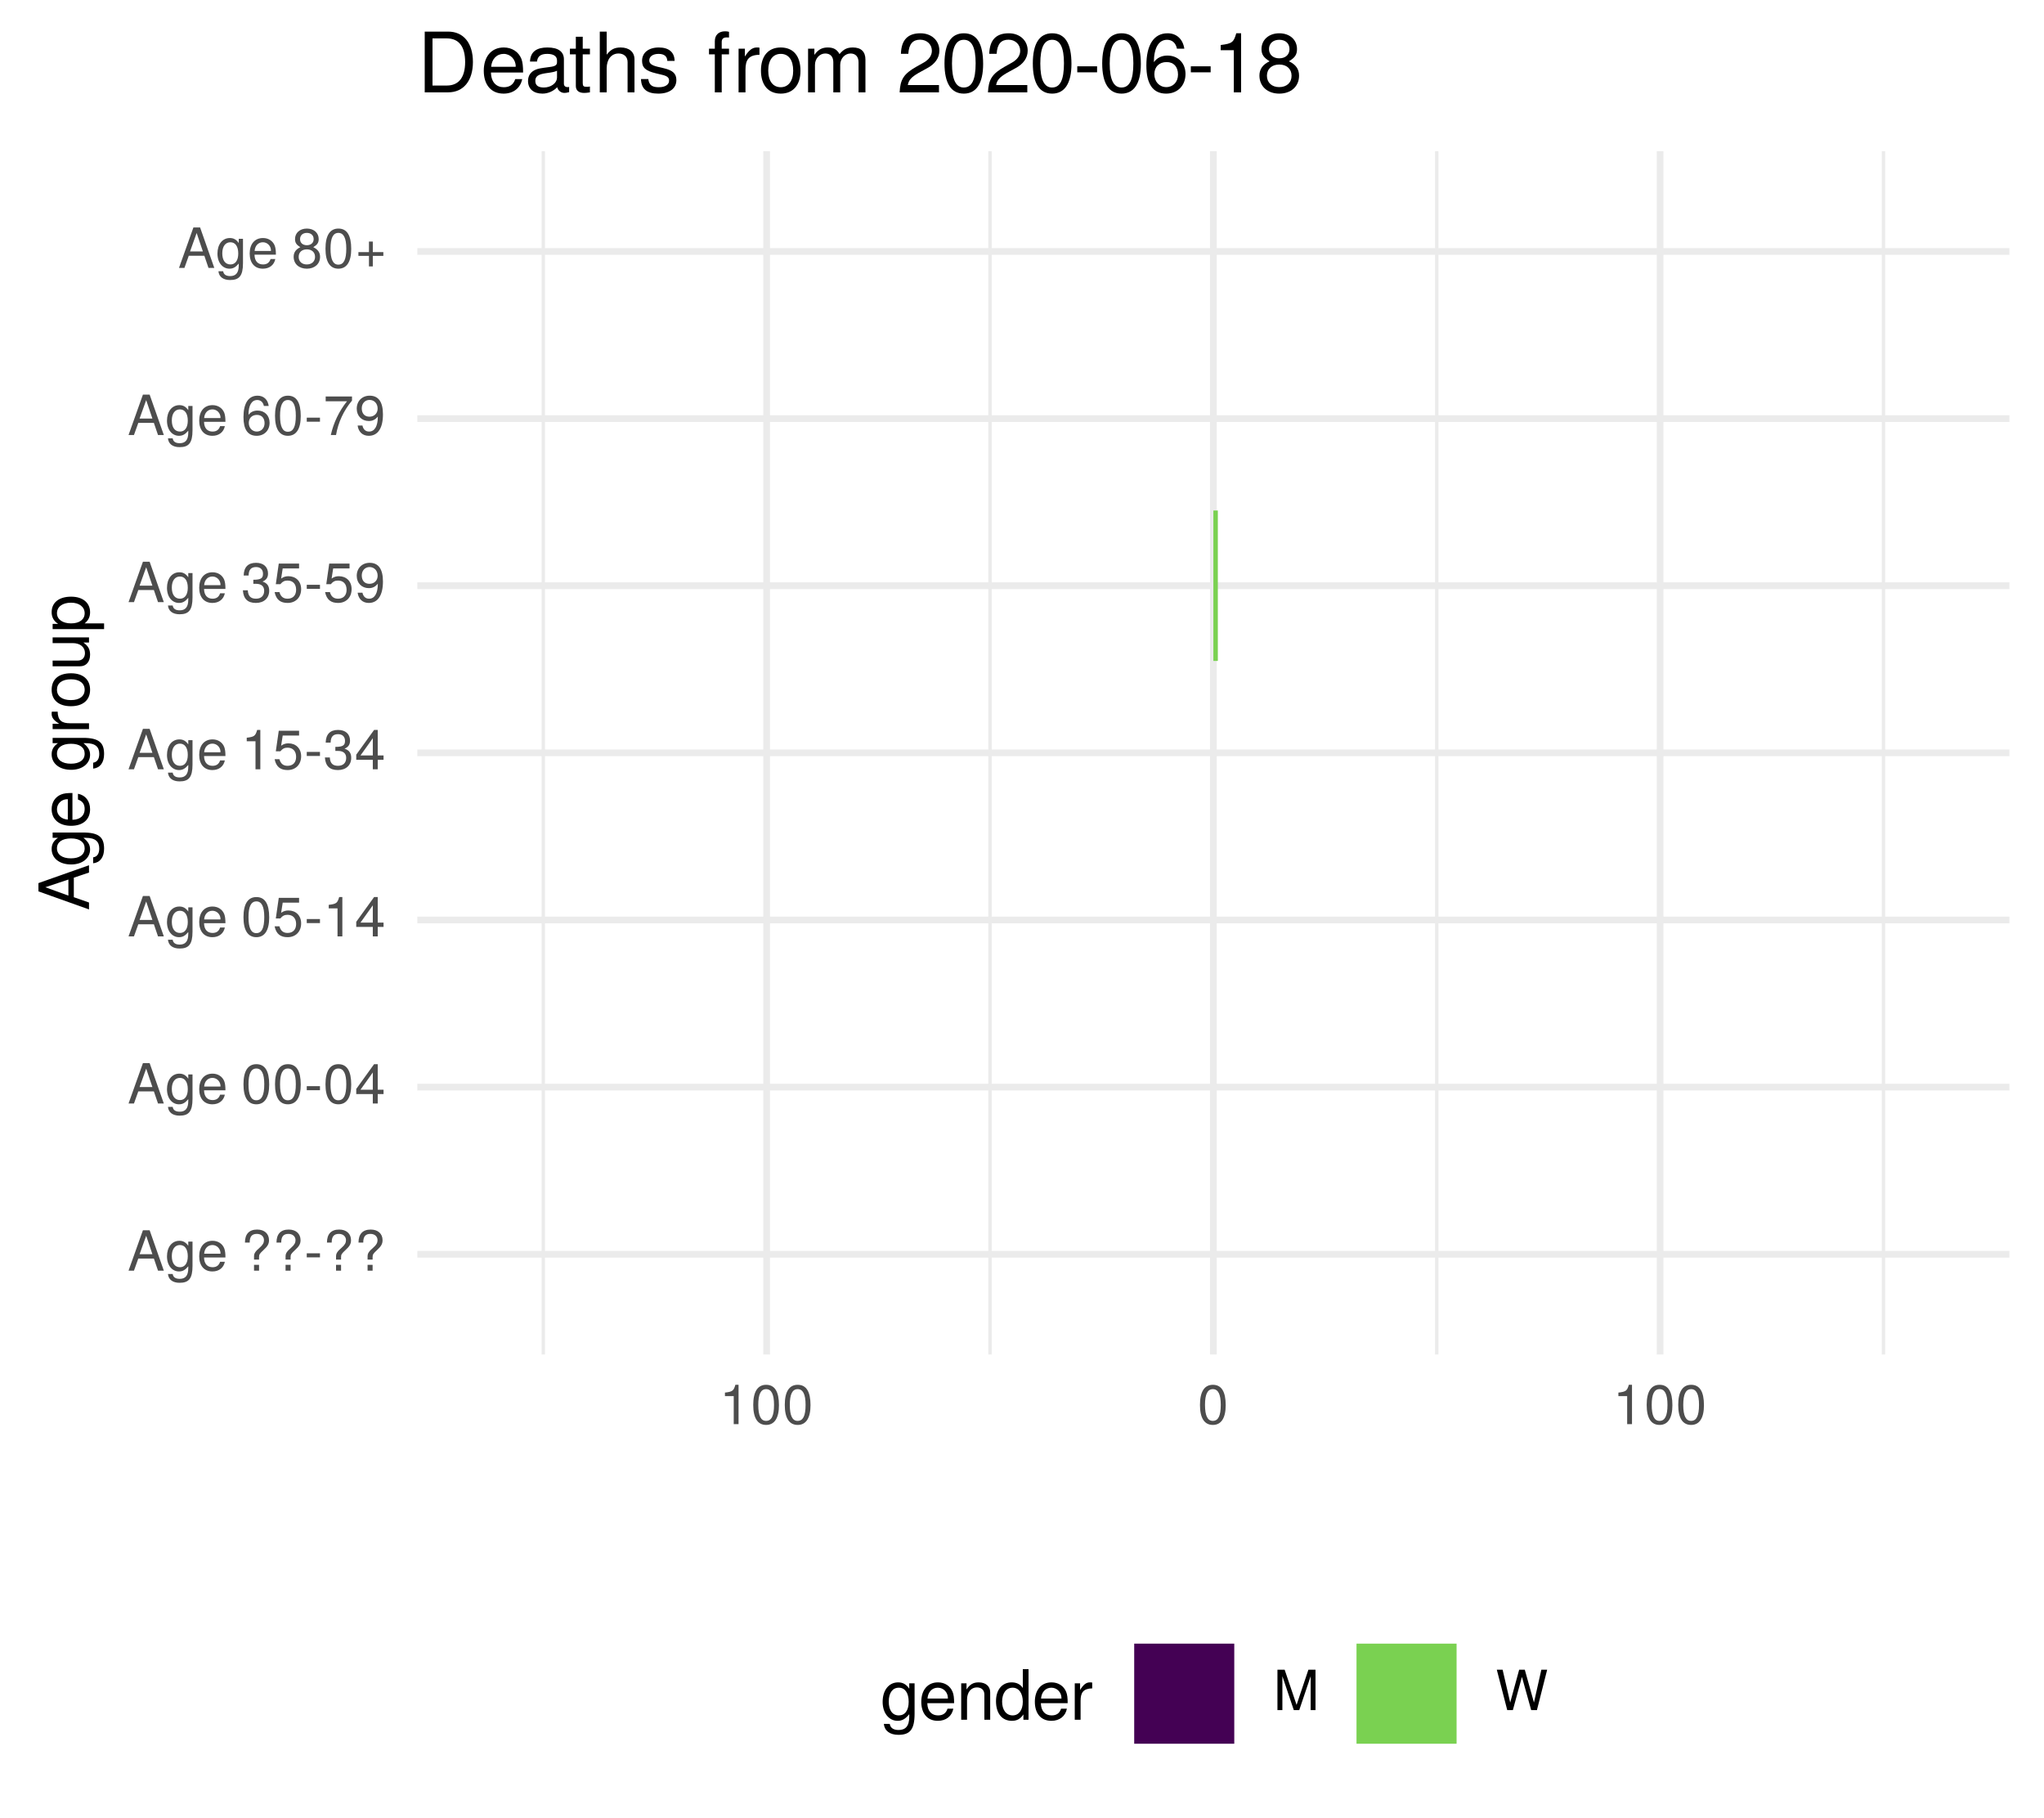
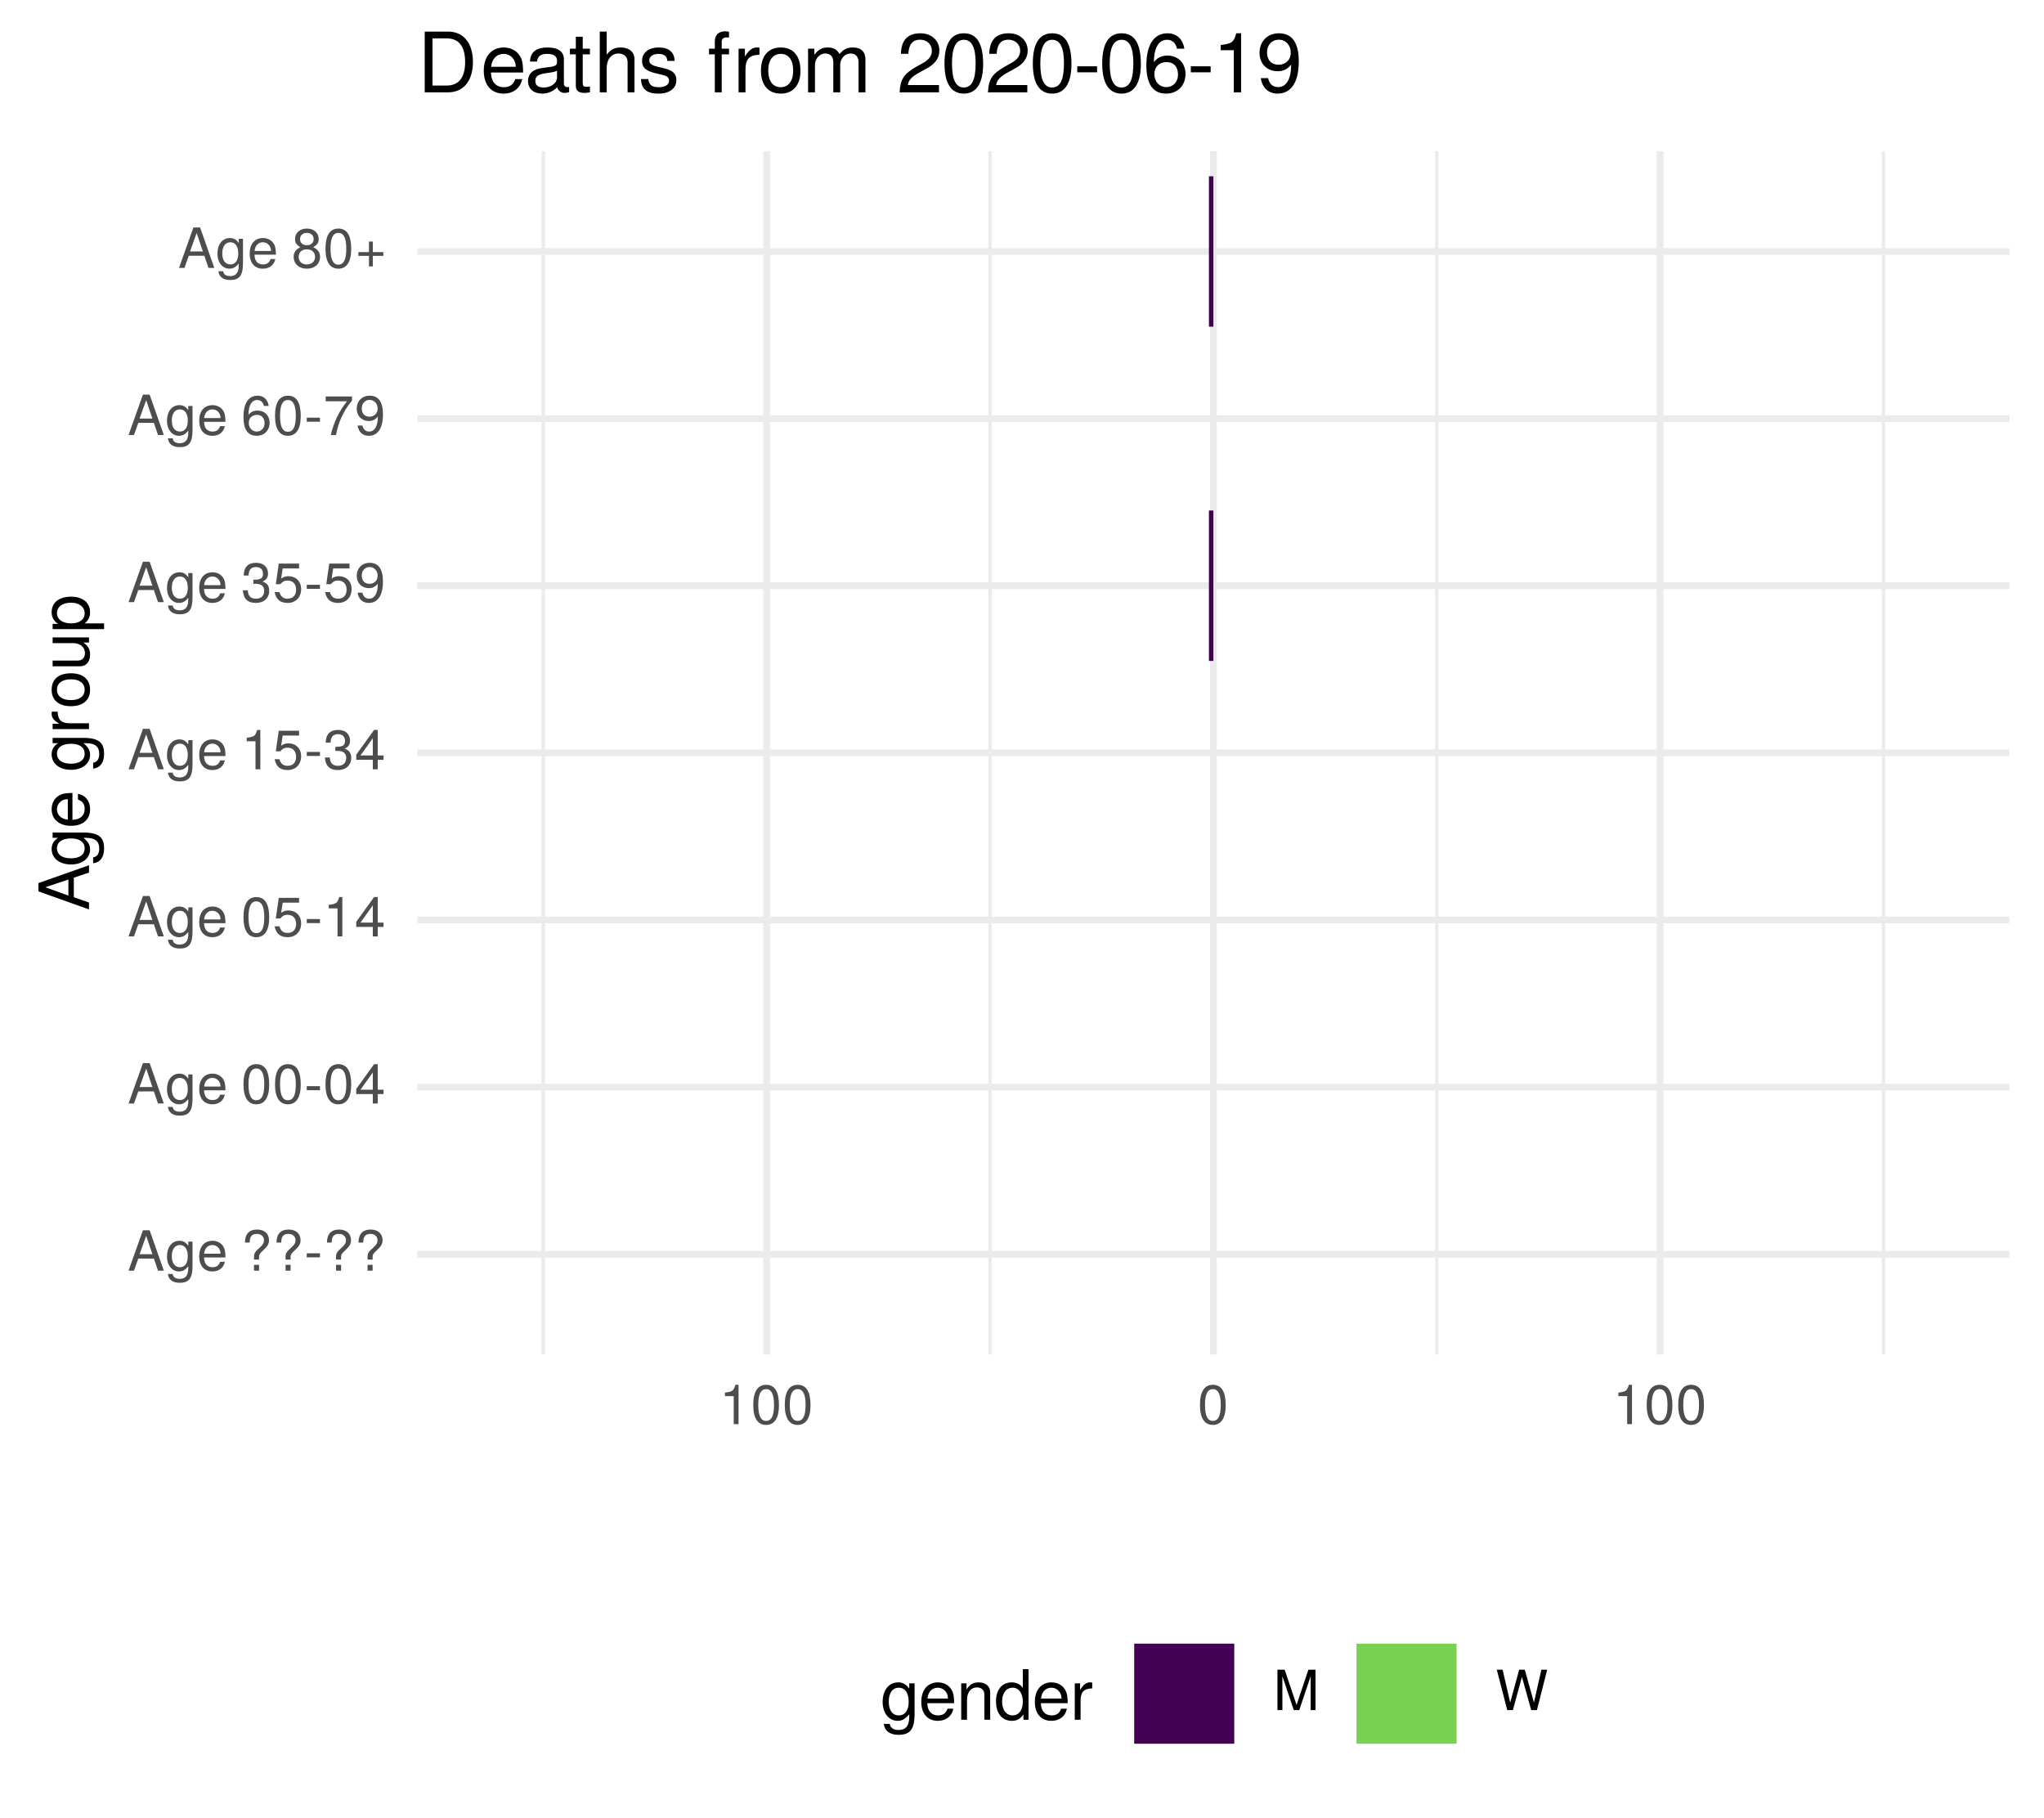
<svg xmlns="http://www.w3.org/2000/svg" xmlns:xlink="http://www.w3.org/1999/xlink" width="324pt" height="288pt" viewBox="0 0 324 288" version="1.1">
  <defs>
    <g>
      <symbol overflow="visible" id="glyph0-0">
        <path style="stroke:none;" d="" />
      </symbol>
      <symbol overflow="visible" id="glyph0-1">
        <path style="stroke:none;" d="M 5.75 0 L 3.5 -6.406 L 2.438 -6.406 L 0.156 0 L 1.016 0 L 1.703 -1.922 L 4.172 -1.922 L 4.828 0 Z M 3.938 -2.609 L 1.906 -2.609 L 2.953 -5.531 Z M 3.938 -2.609 " />
      </symbol>
      <symbol overflow="visible" id="glyph0-2">
        <path style="stroke:none;" d="M 4.297 -0.75 L 4.297 -4.609 L 3.625 -4.609 L 3.625 -3.938 C 3.25 -4.484 2.812 -4.734 2.219 -4.734 C 1.047 -4.734 0.25 -3.75 0.25 -2.266 C 0.25 -0.812 1.078 0.125 2.156 0.125 C 2.734 0.125 3.141 -0.109 3.625 -0.688 L 3.625 -0.391 C 3.625 0.828 3.125 1.297 2.266 1.297 C 1.688 1.297 1.234 1.094 1.156 0.531 L 0.406 0.531 C 0.484 1.406 1.156 1.922 2.25 1.922 C 3.688 1.922 4.297 1.281 4.297 -0.75 Z M 3.547 -2.281 C 3.547 -1.172 3.078 -0.547 2.312 -0.547 C 1.5 -0.547 1.016 -1.188 1.016 -2.312 C 1.016 -3.406 1.516 -4.062 2.297 -4.062 C 3.094 -4.062 3.547 -3.391 3.547 -2.281 Z M 3.547 -2.281 " />
      </symbol>
      <symbol overflow="visible" id="glyph0-3">
        <path style="stroke:none;" d="M 4.516 -2.094 C 4.516 -2.766 4.453 -3.188 4.328 -3.531 C 4.031 -4.281 3.328 -4.734 2.469 -4.734 C 1.172 -4.734 0.359 -3.797 0.359 -2.281 C 0.359 -0.766 1.156 0.125 2.453 0.125 C 3.5 0.125 4.234 -0.469 4.422 -1.406 L 3.672 -1.406 C 3.469 -0.797 3.062 -0.547 2.469 -0.547 C 1.703 -0.547 1.141 -1.031 1.125 -2.094 Z M 3.734 -2.75 C 3.734 -2.75 3.734 -2.703 3.719 -2.688 L 1.141 -2.688 C 1.203 -3.516 1.719 -4.062 2.453 -4.062 C 3.172 -4.062 3.734 -3.469 3.734 -2.75 Z M 3.734 -2.75 " />
      </symbol>
      <symbol overflow="visible" id="glyph0-4">
        <path style="stroke:none;" d="" />
      </symbol>
      <symbol overflow="visible" id="glyph0-5">
        <path style="stroke:none;" d="M 4.422 -4.828 C 4.422 -5.859 3.688 -6.516 2.547 -6.516 C 1.281 -6.516 0.609 -5.812 0.609 -4.453 L 1.359 -4.453 C 1.359 -5.422 1.719 -5.828 2.5 -5.828 C 3.172 -5.828 3.625 -5.422 3.625 -4.828 C 3.625 -4.422 3.438 -4.078 2.969 -3.672 C 2.453 -3.203 2.453 -3.203 2.297 -3 C 2.109 -2.75 2.047 -2.547 2.047 -2.234 L 2.047 -1.75 L 2.844 -1.75 L 2.844 -2.156 C 2.844 -2.547 2.938 -2.703 3.531 -3.25 C 4.203 -3.859 4.422 -4.25 4.422 -4.828 Z M 2.844 0 L 2.844 -0.922 L 2.047 -0.922 L 2.047 0 Z M 2.844 0 " />
      </symbol>
      <symbol overflow="visible" id="glyph0-6">
        <path style="stroke:none;" d="M 2.5 -2.109 L 2.5 -2.75 L 0.406 -2.75 L 0.406 -2.109 Z M 2.5 -2.109 " />
      </symbol>
      <symbol overflow="visible" id="glyph0-7">
        <path style="stroke:none;" d="M 4.453 -3 C 4.453 -5.156 3.781 -6.234 2.422 -6.234 C 1.078 -6.234 0.375 -5.141 0.375 -3.047 C 0.375 -0.953 1.078 0.125 2.422 0.125 C 3.734 0.125 4.453 -0.953 4.453 -3 Z M 3.672 -3.062 C 3.672 -1.297 3.266 -0.516 2.406 -0.516 C 1.578 -0.516 1.172 -1.344 1.172 -3.047 C 1.172 -4.75 1.578 -5.547 2.422 -5.547 C 3.25 -5.547 3.672 -4.734 3.672 -3.062 Z M 3.672 -3.062 " />
      </symbol>
      <symbol overflow="visible" id="glyph0-8">
        <path style="stroke:none;" d="M 4.578 -1.5 L 4.578 -2.188 L 3.656 -2.188 L 3.656 -6.234 L 3.078 -6.234 L 0.25 -2.312 L 0.25 -1.5 L 2.875 -1.5 L 2.875 0 L 3.656 0 L 3.656 -1.5 Z M 2.875 -2.188 L 0.922 -2.188 L 2.875 -4.922 Z M 2.875 -2.188 " />
      </symbol>
      <symbol overflow="visible" id="glyph0-9">
        <path style="stroke:none;" d="M 4.516 -2.062 C 4.516 -3.297 3.688 -4.109 2.5 -4.109 C 2.062 -4.109 1.703 -4 1.344 -3.734 L 1.594 -5.344 L 4.188 -5.344 L 4.188 -6.109 L 0.969 -6.109 L 0.5 -2.844 L 1.219 -2.844 C 1.578 -3.266 1.875 -3.422 2.359 -3.422 C 3.188 -3.422 3.719 -2.891 3.719 -1.969 C 3.719 -1.062 3.203 -0.547 2.359 -0.547 C 1.688 -0.547 1.266 -0.891 1.078 -1.594 L 0.312 -1.594 C 0.562 -0.359 1.266 0.125 2.375 0.125 C 3.641 0.125 4.516 -0.75 4.516 -2.062 Z M 4.516 -2.062 " />
      </symbol>
      <symbol overflow="visible" id="glyph0-10">
        <path style="stroke:none;" d="M 3.047 0 L 3.047 -6.234 L 2.547 -6.234 C 2.266 -5.281 2.094 -5.141 0.891 -5 L 0.891 -4.438 L 2.281 -4.438 L 2.281 0 Z M 3.047 0 " />
      </symbol>
      <symbol overflow="visible" id="glyph0-11">
        <path style="stroke:none;" d="M 4.453 -1.812 C 4.453 -2.562 4.141 -3.016 3.391 -3.266 C 3.969 -3.5 4.266 -3.891 4.266 -4.516 C 4.266 -5.594 3.547 -6.234 2.359 -6.234 C 1.109 -6.234 0.438 -5.547 0.406 -4.219 L 1.188 -4.219 C 1.203 -5.141 1.578 -5.562 2.375 -5.562 C 3.062 -5.562 3.469 -5.156 3.469 -4.5 C 3.469 -3.828 3.188 -3.547 1.938 -3.547 L 1.938 -2.906 L 2.359 -2.906 C 3.219 -2.906 3.656 -2.5 3.656 -1.797 C 3.656 -1.016 3.172 -0.547 2.359 -0.547 C 1.516 -0.547 1.109 -0.969 1.062 -1.875 L 0.281 -1.875 C 0.375 -0.5 1.062 0.125 2.344 0.125 C 3.625 0.125 4.453 -0.641 4.453 -1.812 Z M 4.453 -1.812 " />
      </symbol>
      <symbol overflow="visible" id="glyph0-12">
        <path style="stroke:none;" d="M 4.484 -3.266 C 4.484 -5.219 3.797 -6.234 2.375 -6.234 C 1.188 -6.234 0.328 -5.391 0.328 -4.172 C 0.328 -3.016 1.125 -2.219 2.25 -2.219 C 2.844 -2.219 3.266 -2.438 3.672 -2.922 C 3.672 -1.406 3.172 -0.547 2.281 -0.547 C 1.734 -0.547 1.359 -0.891 1.234 -1.5 L 0.469 -1.5 C 0.609 -0.469 1.281 0.125 2.234 0.125 C 3.688 0.125 4.484 -1.109 4.484 -3.266 Z M 3.641 -4.188 C 3.641 -3.422 3.094 -2.906 2.344 -2.906 C 1.594 -2.906 1.125 -3.391 1.125 -4.234 C 1.125 -5.016 1.656 -5.562 2.359 -5.562 C 3.094 -5.562 3.641 -5 3.641 -4.188 Z M 3.641 -4.188 " />
      </symbol>
      <symbol overflow="visible" id="glyph0-13">
        <path style="stroke:none;" d="M 4.516 -1.938 C 4.516 -3.094 3.719 -3.875 2.609 -3.875 C 1.984 -3.875 1.5 -3.641 1.172 -3.188 C 1.172 -4.703 1.672 -5.547 2.562 -5.547 C 3.109 -5.547 3.484 -5.203 3.609 -4.609 L 4.375 -4.609 C 4.234 -5.625 3.562 -6.234 2.609 -6.234 C 1.156 -6.234 0.375 -5.016 0.375 -2.844 C 0.375 -0.891 1.047 0.125 2.469 0.125 C 3.656 0.125 4.516 -0.719 4.516 -1.938 Z M 3.719 -1.875 C 3.719 -1.094 3.188 -0.547 2.484 -0.547 C 1.766 -0.547 1.219 -1.125 1.219 -1.922 C 1.219 -2.688 1.734 -3.188 2.5 -3.188 C 3.25 -3.188 3.719 -2.703 3.719 -1.875 Z M 3.719 -1.875 " />
      </symbol>
      <symbol overflow="visible" id="glyph0-14">
        <path style="stroke:none;" d="M 4.578 -5.453 L 4.578 -6.109 L 0.406 -6.109 L 0.406 -5.344 L 3.781 -5.344 C 2.531 -3.781 1.656 -1.953 1.219 0 L 2.047 0 C 2.391 -2.016 3.266 -3.891 4.578 -5.453 Z M 4.578 -5.453 " />
      </symbol>
      <symbol overflow="visible" id="glyph0-15">
        <path style="stroke:none;" d="M 4.516 -1.766 C 4.516 -2.453 4.156 -2.938 3.438 -3.281 C 4.078 -3.672 4.297 -3.984 4.297 -4.578 C 4.297 -5.547 3.531 -6.234 2.422 -6.234 C 1.312 -6.234 0.547 -5.547 0.547 -4.578 C 0.547 -4 0.75 -3.672 1.391 -3.281 C 0.672 -2.938 0.328 -2.453 0.328 -1.766 C 0.328 -0.625 1.188 0.125 2.422 0.125 C 3.656 0.125 4.516 -0.625 4.516 -1.766 Z M 3.5 -4.562 C 3.5 -3.969 3.062 -3.594 2.422 -3.594 C 1.766 -3.594 1.344 -3.969 1.344 -4.562 C 1.344 -5.156 1.766 -5.547 2.422 -5.547 C 3.078 -5.547 3.5 -5.156 3.5 -4.562 Z M 3.719 -1.75 C 3.719 -1.016 3.188 -0.547 2.406 -0.547 C 1.641 -0.547 1.125 -1.016 1.125 -1.75 C 1.125 -2.484 1.641 -2.938 2.422 -2.938 C 3.188 -2.938 3.719 -2.484 3.719 -1.75 Z M 3.719 -1.75 " />
      </symbol>
      <symbol overflow="visible" id="glyph0-16">
        <path style="stroke:none;" d="M 4.547 -1.906 L 4.547 -2.5 L 2.875 -2.5 L 2.875 -4.172 L 2.266 -4.172 L 2.266 -2.5 L 0.594 -2.5 L 0.594 -1.906 L 2.266 -1.906 L 2.266 -0.234 L 2.875 -0.234 L 2.875 -1.906 Z M 4.547 -1.906 " />
      </symbol>
      <symbol overflow="visible" id="glyph0-17">
        <path style="stroke:none;" d="M 6.688 0 L 6.688 -6.406 L 5.562 -6.406 L 3.688 -0.828 L 1.797 -6.406 L 0.656 -6.406 L 0.656 0 L 1.438 0 L 1.438 -5.375 L 3.25 0 L 4.109 0 L 5.922 -5.375 L 5.922 0 Z M 6.688 0 " />
      </symbol>
      <symbol overflow="visible" id="glyph0-18">
        <path style="stroke:none;" d="M 8.172 -6.406 L 7.25 -6.406 L 6.078 -1.203 L 4.625 -6.406 L 3.734 -6.406 L 2.312 -1.203 L 1.109 -6.406 L 0.188 -6.406 L 1.844 0 L 2.734 0 L 4.172 -5.266 L 5.641 0 L 6.547 0 Z M 8.172 -6.406 " />
      </symbol>
      <symbol overflow="visible" id="glyph1-0">
        <path style="stroke:none;" d="" />
      </symbol>
      <symbol overflow="visible" id="glyph1-1">
        <path style="stroke:none;" d="M 0 -7.188 L -8.016 -4.359 L -8.016 -3.047 L 0 -0.188 L 0 -1.281 L -2.406 -2.125 L -2.406 -5.219 L 0 -6.031 Z M -3.266 -4.922 L -3.266 -2.375 L -6.922 -3.703 Z M -3.266 -4.922 " />
      </symbol>
      <symbol overflow="visible" id="glyph1-2">
        <path style="stroke:none;" d="M -0.953 -5.375 L -5.766 -5.375 L -5.766 -4.531 L -4.922 -4.531 C -5.609 -4.062 -5.922 -3.516 -5.922 -2.766 C -5.922 -1.312 -4.703 -0.312 -2.828 -0.312 C -1.016 -0.312 0.172 -1.344 0.172 -2.688 C 0.172 -3.422 -0.141 -3.922 -0.875 -4.531 L -0.484 -4.531 C 1.047 -4.531 1.625 -3.906 1.625 -2.844 C 1.625 -2.109 1.359 -1.547 0.656 -1.438 L 0.656 -0.5 C 1.75 -0.609 2.391 -1.453 2.391 -2.812 C 2.391 -4.609 1.594 -5.375 -0.953 -5.375 Z M -2.844 -4.438 C -1.469 -4.438 -0.688 -3.844 -0.688 -2.875 C -0.688 -1.875 -1.484 -1.281 -2.875 -1.281 C -4.266 -1.281 -5.078 -1.891 -5.078 -2.875 C -5.078 -3.859 -4.25 -4.438 -2.844 -4.438 Z M -2.844 -4.438 " />
      </symbol>
      <symbol overflow="visible" id="glyph1-3">
        <path style="stroke:none;" d="M -2.625 -5.641 C -3.453 -5.641 -3.984 -5.578 -4.406 -5.406 C -5.359 -5.031 -5.922 -4.156 -5.922 -3.078 C -5.922 -1.469 -4.734 -0.438 -2.844 -0.438 C -0.953 -0.438 0.172 -1.438 0.172 -3.062 C 0.172 -4.375 -0.578 -5.297 -1.75 -5.516 L -1.75 -4.594 C -0.984 -4.344 -0.688 -3.828 -0.688 -3.094 C -0.688 -2.141 -1.297 -1.422 -2.625 -1.391 Z M -3.438 -4.656 C -3.438 -4.656 -3.391 -4.656 -3.359 -4.656 L -3.359 -1.422 C -4.391 -1.5 -5.078 -2.141 -5.078 -3.062 C -5.078 -3.969 -4.328 -4.656 -3.438 -4.656 Z M -3.438 -4.656 " />
      </symbol>
      <symbol overflow="visible" id="glyph1-4">
        <path style="stroke:none;" d="" />
      </symbol>
      <symbol overflow="visible" id="glyph1-5">
        <path style="stroke:none;" d="M -4.969 -3.531 L -5.891 -3.531 C -5.922 -3.375 -5.922 -3.297 -5.922 -3.172 C -5.922 -2.578 -5.578 -2.141 -4.719 -1.609 L -5.766 -1.609 L -5.766 -0.766 L 0 -0.766 L 0 -1.688 L -2.984 -1.688 C -4.297 -1.688 -4.938 -2.109 -4.969 -3.531 Z M -4.969 -3.531 " />
      </symbol>
      <symbol overflow="visible" id="glyph1-6">
        <path style="stroke:none;" d="M -2.844 -5.609 C -4.828 -5.609 -5.922 -4.656 -5.922 -2.984 C -5.922 -1.375 -4.812 -0.391 -2.875 -0.391 C -0.953 -0.391 0.172 -1.359 0.172 -3 C 0.172 -4.625 -0.953 -5.609 -2.844 -5.609 Z M -2.844 -4.656 C -1.5 -4.656 -0.688 -4.016 -0.688 -3 C -0.688 -1.984 -1.484 -1.359 -2.875 -1.359 C -4.266 -1.359 -5.078 -1.984 -5.078 -3 C -5.078 -4.031 -4.281 -4.656 -2.844 -4.656 Z M -2.844 -4.656 " />
      </symbol>
      <symbol overflow="visible" id="glyph1-7">
        <path style="stroke:none;" d="M 0 -5.297 L -5.766 -5.297 L -5.766 -4.391 L -2.578 -4.391 C -1.406 -4.391 -0.641 -3.766 -0.641 -2.812 C -0.641 -2.094 -1.078 -1.625 -1.766 -1.625 L -5.766 -1.625 L -5.766 -0.719 L -1.406 -0.719 C -0.453 -0.719 0.172 -1.438 0.172 -2.547 C 0.172 -3.406 -0.125 -3.938 -0.891 -4.484 L 0 -4.484 Z M 0 -5.297 " />
      </symbol>
      <symbol overflow="visible" id="glyph1-8">
        <path style="stroke:none;" d="M -2.828 -5.75 C -4.766 -5.75 -5.922 -4.812 -5.922 -3.281 C -5.922 -2.5 -5.578 -1.875 -4.891 -1.438 L -5.766 -1.438 L -5.766 -0.609 L 2.391 -0.609 L 2.391 -1.516 L -0.688 -1.516 C -0.094 -2 0.172 -2.547 0.172 -3.281 C 0.172 -4.781 -0.984 -5.75 -2.828 -5.75 Z M -2.844 -4.797 C -1.547 -4.797 -0.688 -4.125 -0.688 -3.125 C -0.688 -2.156 -1.484 -1.516 -2.844 -1.516 C -4.188 -1.516 -5.078 -2.156 -5.078 -3.125 C -5.078 -4.141 -4.219 -4.797 -2.844 -4.797 Z M -2.844 -4.797 " />
      </symbol>
      <symbol overflow="visible" id="glyph2-0">
        <path style="stroke:none;" d="" />
      </symbol>
      <symbol overflow="visible" id="glyph2-1">
        <path style="stroke:none;" d="M 5.375 -0.953 L 5.375 -5.766 L 4.531 -5.766 L 4.531 -4.922 C 4.062 -5.609 3.516 -5.922 2.766 -5.922 C 1.312 -5.922 0.312 -4.703 0.312 -2.828 C 0.312 -1.016 1.344 0.172 2.688 0.172 C 3.422 0.172 3.922 -0.141 4.531 -0.875 L 4.531 -0.484 C 4.531 1.047 3.906 1.625 2.844 1.625 C 2.109 1.625 1.547 1.359 1.438 0.656 L 0.5 0.656 C 0.609 1.75 1.453 2.391 2.812 2.391 C 4.609 2.391 5.375 1.594 5.375 -0.953 Z M 4.438 -2.844 C 4.438 -1.469 3.844 -0.688 2.875 -0.688 C 1.875 -0.688 1.281 -1.484 1.281 -2.875 C 1.281 -4.266 1.891 -5.078 2.875 -5.078 C 3.859 -5.078 4.438 -4.25 4.438 -2.844 Z M 4.438 -2.844 " />
      </symbol>
      <symbol overflow="visible" id="glyph2-2">
        <path style="stroke:none;" d="M 5.641 -2.625 C 5.641 -3.453 5.578 -3.984 5.406 -4.406 C 5.031 -5.359 4.156 -5.922 3.078 -5.922 C 1.469 -5.922 0.438 -4.734 0.438 -2.844 C 0.438 -0.953 1.438 0.172 3.062 0.172 C 4.375 0.172 5.297 -0.578 5.516 -1.75 L 4.594 -1.75 C 4.344 -0.984 3.828 -0.688 3.094 -0.688 C 2.141 -0.688 1.422 -1.297 1.391 -2.625 Z M 4.656 -3.438 C 4.656 -3.438 4.656 -3.391 4.656 -3.359 L 1.422 -3.359 C 1.5 -4.391 2.141 -5.078 3.062 -5.078 C 3.969 -5.078 4.656 -4.328 4.656 -3.438 Z M 4.656 -3.438 " />
      </symbol>
      <symbol overflow="visible" id="glyph2-3">
        <path style="stroke:none;" d="M 5.359 0 L 5.359 -4.359 C 5.359 -5.312 4.641 -5.922 3.531 -5.922 C 2.672 -5.922 2.125 -5.594 1.609 -4.797 L 1.609 -5.766 L 0.766 -5.766 L 0.766 0 L 1.688 0 L 1.688 -3.172 C 1.688 -4.359 2.328 -5.125 3.25 -5.125 C 3.984 -5.125 4.438 -4.688 4.438 -4 L 4.438 0 Z M 5.359 0 " />
      </symbol>
      <symbol overflow="visible" id="glyph2-4">
        <path style="stroke:none;" d="M 5.438 0 L 5.438 -8.016 L 4.531 -8.016 L 4.531 -5.031 C 4.141 -5.625 3.531 -5.922 2.766 -5.922 C 1.266 -5.922 0.281 -4.781 0.281 -2.938 C 0.281 -0.984 1.25 0.172 2.797 0.172 C 3.594 0.172 4.141 -0.125 4.625 -0.844 L 4.625 0 Z M 4.531 -2.859 C 4.531 -1.531 3.891 -0.688 2.922 -0.688 C 1.906 -0.688 1.25 -1.547 1.25 -2.875 C 1.25 -4.219 1.906 -5.078 2.922 -5.078 C 3.906 -5.078 4.531 -4.188 4.531 -2.859 Z M 4.531 -2.859 " />
      </symbol>
      <symbol overflow="visible" id="glyph2-5">
        <path style="stroke:none;" d="M 3.531 -4.969 L 3.531 -5.891 C 3.375 -5.922 3.297 -5.922 3.172 -5.922 C 2.578 -5.922 2.141 -5.578 1.609 -4.719 L 1.609 -5.766 L 0.766 -5.766 L 0.766 0 L 1.688 0 L 1.688 -2.984 C 1.688 -4.297 2.109 -4.938 3.531 -4.969 Z M 3.531 -4.969 " />
      </symbol>
      <symbol overflow="visible" id="glyph3-0">
        <path style="stroke:none;" d="" />
      </symbol>
      <symbol overflow="visible" id="glyph3-1">
        <path style="stroke:none;" d="M 8.812 -4.812 C 8.812 -7.797 7.328 -9.625 4.891 -9.625 L 1.172 -9.625 L 1.172 0 L 4.891 0 C 7.312 0 8.812 -1.828 8.812 -4.812 Z M 7.578 -4.812 C 7.578 -2.375 6.578 -1.078 4.672 -1.078 L 2.406 -1.078 L 2.406 -8.547 L 4.672 -8.547 C 6.578 -8.547 7.578 -7.266 7.578 -4.812 Z M 7.578 -4.812 " />
      </symbol>
      <symbol overflow="visible" id="glyph3-2">
        <path style="stroke:none;" d="M 6.766 -3.141 C 6.766 -4.141 6.688 -4.781 6.5 -5.297 C 6.047 -6.438 4.984 -7.109 3.703 -7.109 C 1.766 -7.109 0.531 -5.688 0.531 -3.422 C 0.531 -1.156 1.734 0.203 3.672 0.203 C 5.25 0.203 6.344 -0.703 6.625 -2.094 L 5.516 -2.094 C 5.219 -1.188 4.594 -0.812 3.703 -0.812 C 2.562 -0.812 1.703 -1.562 1.672 -3.141 Z M 5.594 -4.125 C 5.594 -4.125 5.594 -4.062 5.578 -4.047 L 1.703 -4.047 C 1.797 -5.266 2.578 -6.094 3.688 -6.094 C 4.766 -6.094 5.594 -5.203 5.594 -4.125 Z M 5.594 -4.125 " />
      </symbol>
      <symbol overflow="visible" id="glyph3-3">
        <path style="stroke:none;" d="M 7.062 -0.031 L 7.062 -0.859 C 6.938 -0.828 6.891 -0.828 6.828 -0.828 C 6.438 -0.828 6.234 -1.031 6.234 -1.375 L 6.234 -5.234 C 6.234 -6.453 5.328 -7.109 3.625 -7.109 C 1.953 -7.109 0.922 -6.469 0.859 -4.875 L 1.969 -4.875 C 2.062 -5.719 2.562 -6.094 3.594 -6.094 C 4.578 -6.094 5.141 -5.734 5.141 -5.062 L 5.141 -4.781 C 5.141 -4.312 4.859 -4.125 3.984 -4.016 C 2.422 -3.812 2.188 -3.766 1.766 -3.594 C 0.969 -3.266 0.547 -2.641 0.547 -1.797 C 0.547 -0.547 1.422 0.203 2.828 0.203 C 3.703 0.203 4.562 -0.172 5.172 -0.812 C 5.297 -0.297 5.766 0.094 6.312 0.094 C 6.531 0.094 6.703 0.062 7.062 -0.031 Z M 5.141 -2.391 C 5.141 -1.406 4.125 -0.766 3.062 -0.766 C 2.203 -0.766 1.703 -1.062 1.703 -1.828 C 1.703 -2.547 2.188 -2.859 3.359 -3.031 C 4.531 -3.188 4.766 -3.25 5.141 -3.422 Z M 5.141 -2.391 " />
      </symbol>
      <symbol overflow="visible" id="glyph3-4">
        <path style="stroke:none;" d="M 3.359 0 L 3.359 -0.922 C 3.203 -0.891 3.031 -0.875 2.828 -0.875 C 2.344 -0.875 2.219 -1 2.219 -1.484 L 2.219 -6.016 L 3.359 -6.016 L 3.359 -6.922 L 2.219 -6.922 L 2.219 -8.812 L 1.125 -8.812 L 1.125 -6.922 L 0.188 -6.922 L 0.188 -6.016 L 1.125 -6.016 L 1.125 -1 C 1.125 -0.297 1.594 0.094 2.453 0.094 C 2.719 0.094 2.984 0.062 3.359 0 Z M 3.359 0 " />
      </symbol>
      <symbol overflow="visible" id="glyph3-5">
        <path style="stroke:none;" d="M 6.422 0 L 6.422 -5.234 C 6.422 -6.391 5.578 -7.109 4.234 -7.109 C 3.266 -7.109 2.672 -6.812 2.016 -5.969 L 2.016 -9.625 L 0.922 -9.625 L 0.922 0 L 2.016 0 L 2.016 -3.812 C 2.016 -5.234 2.766 -6.156 3.891 -6.156 C 4.672 -6.156 5.328 -5.703 5.328 -4.797 L 5.328 0 Z M 6.422 0 " />
      </symbol>
      <symbol overflow="visible" id="glyph3-6">
        <path style="stroke:none;" d="M 6.062 -1.938 C 6.062 -2.969 5.484 -3.484 4.109 -3.812 L 3.047 -4.062 C 2.156 -4.281 1.766 -4.562 1.766 -5.062 C 1.766 -5.688 2.344 -6.094 3.234 -6.094 C 4.125 -6.094 4.594 -5.719 4.625 -4.984 L 5.781 -4.984 C 5.766 -6.344 4.875 -7.109 3.281 -7.109 C 1.656 -7.109 0.625 -6.281 0.625 -5 C 0.625 -3.922 1.172 -3.406 2.812 -3.016 L 3.844 -2.766 C 4.609 -2.578 4.906 -2.344 4.906 -1.844 C 4.906 -1.203 4.266 -0.812 3.297 -0.812 C 2.312 -0.812 1.75 -1.062 1.609 -2.109 L 0.453 -2.109 C 0.5 -0.516 1.406 0.203 3.203 0.203 C 4.953 0.203 6.062 -0.609 6.062 -1.938 Z M 6.062 -1.938 " />
      </symbol>
      <symbol overflow="visible" id="glyph3-7">
        <path style="stroke:none;" d="" />
      </symbol>
      <symbol overflow="visible" id="glyph3-8">
        <path style="stroke:none;" d="M 3.406 -6.016 L 3.406 -6.922 L 2.25 -6.922 L 2.25 -8 C 2.25 -8.469 2.516 -8.703 3.031 -8.703 C 3.109 -8.703 3.156 -8.703 3.406 -8.688 L 3.406 -9.594 C 3.156 -9.656 3.016 -9.672 2.781 -9.672 C 1.766 -9.672 1.156 -9.078 1.156 -8.094 L 1.156 -6.922 L 0.234 -6.922 L 0.234 -6.016 L 1.156 -6.016 L 1.156 0 L 2.25 0 L 2.25 -6.016 Z M 3.406 -6.016 " />
      </symbol>
      <symbol overflow="visible" id="glyph3-9">
        <path style="stroke:none;" d="M 4.234 -5.953 L 4.234 -7.078 C 4.047 -7.109 3.969 -7.109 3.812 -7.109 C 3.109 -7.109 2.562 -6.688 1.922 -5.672 L 1.922 -6.922 L 0.922 -6.922 L 0.922 0 L 2.016 0 L 2.016 -3.594 C 2.016 -5.156 2.531 -5.922 4.234 -5.953 Z M 4.234 -5.953 " />
      </symbol>
      <symbol overflow="visible" id="glyph3-10">
        <path style="stroke:none;" d="M 6.734 -3.406 C 6.734 -5.797 5.578 -7.109 3.594 -7.109 C 1.656 -7.109 0.469 -5.781 0.469 -3.453 C 0.469 -1.141 1.641 0.203 3.609 0.203 C 5.547 0.203 6.734 -1.141 6.734 -3.406 Z M 5.578 -3.422 C 5.578 -1.797 4.812 -0.812 3.609 -0.812 C 2.375 -0.812 1.625 -1.781 1.625 -3.453 C 1.625 -5.125 2.375 -6.094 3.609 -6.094 C 4.844 -6.094 5.578 -5.141 5.578 -3.422 Z M 5.578 -3.422 " />
      </symbol>
      <symbol overflow="visible" id="glyph3-11">
        <path style="stroke:none;" d="M 10.031 0 L 10.031 -5.188 C 10.031 -6.438 9.344 -7.109 8.047 -7.109 C 7.125 -7.109 6.578 -6.844 5.922 -6.062 C 5.516 -6.797 4.969 -7.109 4.062 -7.109 C 3.141 -7.109 2.531 -6.766 1.938 -5.938 L 1.938 -6.922 L 0.938 -6.922 L 0.938 0 L 2.031 0 L 2.031 -4.344 C 2.031 -5.344 2.766 -6.156 3.656 -6.156 C 4.469 -6.156 4.938 -5.656 4.938 -4.766 L 4.938 0 L 6.031 0 L 6.031 -4.344 C 6.031 -5.344 6.766 -6.156 7.672 -6.156 C 8.469 -6.156 8.938 -5.641 8.938 -4.766 L 8.938 0 Z M 10.031 0 " />
      </symbol>
      <symbol overflow="visible" id="glyph3-12">
        <path style="stroke:none;" d="M 6.75 -6.609 C 6.75 -8.203 5.516 -9.359 3.75 -9.359 C 1.828 -9.359 0.719 -8.391 0.656 -6.109 L 1.828 -6.109 C 1.922 -7.688 2.562 -8.344 3.703 -8.344 C 4.766 -8.344 5.562 -7.594 5.562 -6.594 C 5.562 -5.844 5.125 -5.219 4.297 -4.734 L 3.078 -4.047 C 1.125 -2.938 0.547 -2.062 0.453 0 L 6.688 0 L 6.688 -1.156 L 1.75 -1.156 C 1.875 -1.922 2.297 -2.406 3.453 -3.078 L 4.766 -3.797 C 6.078 -4.484 6.75 -5.469 6.75 -6.609 Z M 6.75 -6.609 " />
      </symbol>
      <symbol overflow="visible" id="glyph3-13">
        <path style="stroke:none;" d="M 6.688 -4.5 C 6.688 -7.75 5.672 -9.359 3.625 -9.359 C 1.609 -9.359 0.562 -7.719 0.562 -4.578 C 0.562 -1.422 1.625 0.203 3.625 0.203 C 5.609 0.203 6.688 -1.422 6.688 -4.5 Z M 5.5 -4.609 C 5.5 -1.953 4.891 -0.766 3.609 -0.766 C 2.375 -0.766 1.75 -2 1.75 -4.562 C 1.75 -7.125 2.375 -8.328 3.625 -8.328 C 4.891 -8.328 5.5 -7.109 5.5 -4.609 Z M 5.5 -4.609 " />
      </symbol>
      <symbol overflow="visible" id="glyph3-14">
        <path style="stroke:none;" d="M 3.75 -3.172 L 3.75 -4.125 L 0.609 -4.125 L 0.609 -3.172 Z M 3.75 -3.172 " />
      </symbol>
      <symbol overflow="visible" id="glyph3-15">
        <path style="stroke:none;" d="M 6.766 -2.906 C 6.766 -4.641 5.578 -5.828 3.906 -5.828 C 2.984 -5.828 2.25 -5.469 1.75 -4.781 C 1.766 -7.062 2.516 -8.328 3.844 -8.328 C 4.656 -8.328 5.234 -7.812 5.406 -6.922 L 6.578 -6.922 C 6.344 -8.453 5.344 -9.359 3.922 -9.359 C 1.75 -9.359 0.562 -7.531 0.562 -4.266 C 0.562 -1.344 1.578 0.203 3.703 0.203 C 5.5 0.203 6.766 -1.062 6.766 -2.906 Z M 5.578 -2.812 C 5.578 -1.641 4.797 -0.828 3.719 -0.828 C 2.641 -0.828 1.828 -1.672 1.828 -2.875 C 1.828 -4.047 2.609 -4.797 3.766 -4.797 C 4.891 -4.797 5.578 -4.062 5.578 -2.812 Z M 5.578 -2.812 " />
      </symbol>
      <symbol overflow="visible" id="glyph3-16">
        <path style="stroke:none;" d="M 4.578 0 L 4.578 -9.359 L 3.812 -9.359 C 3.406 -7.922 3.141 -7.719 1.344 -7.5 L 1.344 -6.672 L 3.422 -6.672 L 3.422 0 Z M 4.578 0 " />
      </symbol>
      <symbol overflow="visible" id="glyph3-17">
-         <path style="stroke:none;" d="M 6.766 -2.641 C 6.766 -3.688 6.25 -4.406 5.156 -4.922 C 6.125 -5.5 6.438 -5.984 6.438 -6.859 C 6.438 -8.328 5.297 -9.359 3.625 -9.359 C 1.984 -9.359 0.812 -8.328 0.812 -6.859 C 0.812 -6 1.141 -5.516 2.094 -4.922 C 1.016 -4.406 0.484 -3.688 0.484 -2.656 C 0.484 -0.938 1.781 0.203 3.625 0.203 C 5.484 0.203 6.766 -0.938 6.766 -2.641 Z M 5.25 -6.844 C 5.25 -5.969 4.609 -5.391 3.625 -5.391 C 2.656 -5.391 2 -5.969 2 -6.859 C 2 -7.75 2.656 -8.328 3.625 -8.328 C 4.625 -8.328 5.25 -7.75 5.25 -6.844 Z M 5.578 -2.625 C 5.578 -1.516 4.797 -0.828 3.609 -0.828 C 2.469 -0.828 1.672 -1.531 1.672 -2.625 C 1.672 -3.719 2.469 -4.406 3.625 -4.406 C 4.797 -4.406 5.578 -3.719 5.578 -2.625 Z M 5.578 -2.625 " />
+         <path style="stroke:none;" d="M 6.719 -4.891 C 6.719 -7.828 5.703 -9.359 3.562 -9.359 C 1.781 -9.359 0.5 -8.094 0.5 -6.266 C 0.5 -4.516 1.688 -3.344 3.375 -3.344 C 4.266 -3.344 4.906 -3.656 5.516 -4.391 C 5.5 -2.094 4.766 -0.828 3.438 -0.828 C 2.609 -0.828 2.047 -1.344 1.859 -2.25 L 0.703 -2.25 C 0.922 -0.719 1.922 0.203 3.359 0.203 C 5.547 0.203 6.719 -1.656 6.719 -4.891 Z M 5.453 -6.281 C 5.453 -5.141 4.641 -4.375 3.516 -4.375 C 2.391 -4.375 1.688 -5.094 1.688 -6.344 C 1.688 -7.531 2.484 -8.344 3.547 -8.344 C 4.641 -8.344 5.453 -7.5 5.453 -6.281 Z M 5.453 -6.281 " />
      </symbol>
    </g>
    <clipPath id="clip1">
      <path d="M 85 23.957 L 87 23.957 L 87 214.648 L 85 214.648 Z M 85 23.957 " />
    </clipPath>
    <clipPath id="clip2">
      <path d="M 156 23.957 L 158 23.957 L 158 214.648 L 156 214.648 Z M 156 23.957 " />
    </clipPath>
    <clipPath id="clip3">
      <path d="M 227 23.957 L 229 23.957 L 229 214.648 L 227 214.648 Z M 227 23.957 " />
    </clipPath>
    <clipPath id="clip4">
      <path d="M 298 23.957 L 299 23.957 L 299 214.648 L 298 214.648 Z M 298 23.957 " />
    </clipPath>
    <clipPath id="clip5">
      <path d="M 66.152 198 L 318.523 198 L 318.523 200 L 66.152 200 Z M 66.152 198 " />
    </clipPath>
    <clipPath id="clip6">
      <path d="M 66.152 171 L 318.523 171 L 318.523 173 L 66.152 173 Z M 66.152 171 " />
    </clipPath>
    <clipPath id="clip7">
      <path d="M 66.152 145 L 318.523 145 L 318.523 147 L 66.152 147 Z M 66.152 145 " />
    </clipPath>
    <clipPath id="clip8">
      <path d="M 66.152 118 L 318.523 118 L 318.523 120 L 66.152 120 Z M 66.152 118 " />
    </clipPath>
    <clipPath id="clip9">
      <path d="M 66.152 92 L 318.523 92 L 318.523 94 L 66.152 94 Z M 66.152 92 " />
    </clipPath>
    <clipPath id="clip10">
      <path d="M 66.152 65 L 318.523 65 L 318.523 67 L 66.152 67 Z M 66.152 65 " />
    </clipPath>
    <clipPath id="clip11">
      <path d="M 66.152 39 L 318.523 39 L 318.523 41 L 66.152 41 Z M 66.152 39 " />
    </clipPath>
    <clipPath id="clip12">
      <path d="M 120 23.957 L 123 23.957 L 123 214.648 L 120 214.648 Z M 120 23.957 " />
    </clipPath>
    <clipPath id="clip13">
      <path d="M 191 23.957 L 193 23.957 L 193 214.648 L 191 214.648 Z M 191 23.957 " />
    </clipPath>
    <clipPath id="clip14">
      <path d="M 262 23.957 L 264 23.957 L 264 214.648 L 262 214.648 Z M 262 23.957 " />
    </clipPath>
  </defs>
-   <g id="surface1736">
+   <g id="surface1746">
    <rect x="0" y="0" width="324" height="288" style="fill:rgb(100%,100%,100%);fill-opacity:1;stroke:none;" />
    <g clip-path="url(#clip1)" clip-rule="nonzero">
      <path style="fill:none;stroke-width:0.533;stroke-linecap:butt;stroke-linejoin:round;stroke:rgb(92.157%,92.157%,92.157%);stroke-opacity:1;stroke-miterlimit:10;" d="M 86.121 214.652 L 86.121 23.957 " />
    </g>
    <g clip-path="url(#clip2)" clip-rule="nonzero">
      <path style="fill:none;stroke-width:0.533;stroke-linecap:butt;stroke-linejoin:round;stroke:rgb(92.157%,92.157%,92.157%);stroke-opacity:1;stroke-miterlimit:10;" d="M 156.93 214.652 L 156.93 23.957 " />
    </g>
    <g clip-path="url(#clip3)" clip-rule="nonzero">
      <path style="fill:none;stroke-width:0.533;stroke-linecap:butt;stroke-linejoin:round;stroke:rgb(92.157%,92.157%,92.157%);stroke-opacity:1;stroke-miterlimit:10;" d="M 227.742 214.652 L 227.742 23.957 " />
    </g>
    <g clip-path="url(#clip4)" clip-rule="nonzero">
      <path style="fill:none;stroke-width:0.533;stroke-linecap:butt;stroke-linejoin:round;stroke:rgb(92.157%,92.157%,92.157%);stroke-opacity:1;stroke-miterlimit:10;" d="M 298.551 214.652 L 298.551 23.957 " />
    </g>
    <g clip-path="url(#clip5)" clip-rule="nonzero">
      <path style="fill:none;stroke-width:1.067;stroke-linecap:butt;stroke-linejoin:round;stroke:rgb(92.157%,92.157%,92.157%);stroke-opacity:1;stroke-miterlimit:10;" d="M 66.152 198.762 L 318.52 198.762 " />
    </g>
    <g clip-path="url(#clip6)" clip-rule="nonzero">
      <path style="fill:none;stroke-width:1.067;stroke-linecap:butt;stroke-linejoin:round;stroke:rgb(92.157%,92.157%,92.157%);stroke-opacity:1;stroke-miterlimit:10;" d="M 66.152 172.273 L 318.52 172.273 " />
    </g>
    <g clip-path="url(#clip7)" clip-rule="nonzero">
      <path style="fill:none;stroke-width:1.067;stroke-linecap:butt;stroke-linejoin:round;stroke:rgb(92.157%,92.157%,92.157%);stroke-opacity:1;stroke-miterlimit:10;" d="M 66.152 145.789 L 318.52 145.789 " />
    </g>
    <g clip-path="url(#clip8)" clip-rule="nonzero">
      <path style="fill:none;stroke-width:1.067;stroke-linecap:butt;stroke-linejoin:round;stroke:rgb(92.157%,92.157%,92.157%);stroke-opacity:1;stroke-miterlimit:10;" d="M 66.152 119.305 L 318.52 119.305 " />
    </g>
    <g clip-path="url(#clip9)" clip-rule="nonzero">
      <path style="fill:none;stroke-width:1.067;stroke-linecap:butt;stroke-linejoin:round;stroke:rgb(92.157%,92.157%,92.157%);stroke-opacity:1;stroke-miterlimit:10;" d="M 66.152 92.82 L 318.52 92.82 " />
    </g>
    <g clip-path="url(#clip10)" clip-rule="nonzero">
      <path style="fill:none;stroke-width:1.067;stroke-linecap:butt;stroke-linejoin:round;stroke:rgb(92.157%,92.157%,92.157%);stroke-opacity:1;stroke-miterlimit:10;" d="M 66.152 66.336 L 318.52 66.336 " />
    </g>
    <g clip-path="url(#clip11)" clip-rule="nonzero">
      <path style="fill:none;stroke-width:1.067;stroke-linecap:butt;stroke-linejoin:round;stroke:rgb(92.157%,92.157%,92.157%);stroke-opacity:1;stroke-miterlimit:10;" d="M 66.152 39.852 L 318.52 39.852 " />
    </g>
    <g clip-path="url(#clip12)" clip-rule="nonzero">
      <path style="fill:none;stroke-width:1.067;stroke-linecap:butt;stroke-linejoin:round;stroke:rgb(92.157%,92.157%,92.157%);stroke-opacity:1;stroke-miterlimit:10;" d="M 121.523 214.652 L 121.523 23.957 " />
    </g>
    <g clip-path="url(#clip13)" clip-rule="nonzero">
      <path style="fill:none;stroke-width:1.067;stroke-linecap:butt;stroke-linejoin:round;stroke:rgb(92.157%,92.157%,92.157%);stroke-opacity:1;stroke-miterlimit:10;" d="M 192.336 214.652 L 192.336 23.957 " />
    </g>
    <g clip-path="url(#clip14)" clip-rule="nonzero">
      <path style="fill:none;stroke-width:1.067;stroke-linecap:butt;stroke-linejoin:round;stroke:rgb(92.157%,92.157%,92.157%);stroke-opacity:1;stroke-miterlimit:10;" d="M 263.145 214.652 L 263.145 23.957 " />
    </g>
-     <path style=" stroke:none;fill-rule:nonzero;fill:rgb(47.843%,81.961%,31.765%);fill-opacity:1;" d="M 192.336 104.738 L 193.043 104.738 L 193.043 80.902 L 192.336 80.902 Z M 192.336 104.738 " />
+     <path style=" stroke:none;fill-rule:nonzero;fill:rgb(26.667%,0.392%,32.941%);fill-opacity:1;" d="M 191.629 104.738 L 192.336 104.738 L 192.336 80.902 L 191.629 80.902 Z M 191.629 104.738 " />
+     <path style=" stroke:none;fill-rule:nonzero;fill:rgb(26.667%,0.392%,32.941%);fill-opacity:1;" d="M 191.629 51.77 L 192.336 51.77 L 192.336 27.934 L 191.629 27.934 Z M 191.629 51.77 " />
    <g style="fill:rgb(30.196%,30.196%,30.196%);fill-opacity:1;">
      <use xlink:href="#glyph0-1" x="20.219" y="201.364" />
      <use xlink:href="#glyph0-2" x="26.219" y="201.364" />
      <use xlink:href="#glyph0-3" x="31.219" y="201.364" />
      <use xlink:href="#glyph0-4" x="36.219" y="201.364" />
      <use xlink:href="#glyph0-5" x="38.219" y="201.364" />
      <use xlink:href="#glyph0-5" x="43.219" y="201.364" />
      <use xlink:href="#glyph0-6" x="48.219" y="201.364" />
      <use xlink:href="#glyph0-5" x="51.219" y="201.364" />
      <use xlink:href="#glyph0-5" x="56.219" y="201.364" />
    </g>
    <g style="fill:rgb(30.196%,30.196%,30.196%);fill-opacity:1;">
      <use xlink:href="#glyph0-1" x="20.219" y="174.876" />
      <use xlink:href="#glyph0-2" x="26.219" y="174.876" />
      <use xlink:href="#glyph0-3" x="31.219" y="174.876" />
      <use xlink:href="#glyph0-4" x="36.219" y="174.876" />
      <use xlink:href="#glyph0-7" x="38.219" y="174.876" />
      <use xlink:href="#glyph0-7" x="43.219" y="174.876" />
      <use xlink:href="#glyph0-6" x="48.219" y="174.876" />
      <use xlink:href="#glyph0-7" x="51.219" y="174.876" />
      <use xlink:href="#glyph0-8" x="56.219" y="174.876" />
    </g>
    <g style="fill:rgb(30.196%,30.196%,30.196%);fill-opacity:1;">
      <use xlink:href="#glyph0-1" x="20.219" y="148.392" />
      <use xlink:href="#glyph0-2" x="26.219" y="148.392" />
      <use xlink:href="#glyph0-3" x="31.219" y="148.392" />
      <use xlink:href="#glyph0-4" x="36.219" y="148.392" />
      <use xlink:href="#glyph0-7" x="38.219" y="148.392" />
      <use xlink:href="#glyph0-9" x="43.219" y="148.392" />
      <use xlink:href="#glyph0-6" x="48.219" y="148.392" />
      <use xlink:href="#glyph0-10" x="51.219" y="148.392" />
      <use xlink:href="#glyph0-8" x="56.219" y="148.392" />
    </g>
    <g style="fill:rgb(30.196%,30.196%,30.196%);fill-opacity:1;">
      <use xlink:href="#glyph0-1" x="20.219" y="121.907" />
      <use xlink:href="#glyph0-2" x="26.219" y="121.907" />
      <use xlink:href="#glyph0-3" x="31.219" y="121.907" />
      <use xlink:href="#glyph0-4" x="36.219" y="121.907" />
      <use xlink:href="#glyph0-10" x="38.219" y="121.907" />
      <use xlink:href="#glyph0-9" x="43.219" y="121.907" />
      <use xlink:href="#glyph0-6" x="48.219" y="121.907" />
      <use xlink:href="#glyph0-11" x="51.219" y="121.907" />
      <use xlink:href="#glyph0-8" x="56.219" y="121.907" />
    </g>
    <g style="fill:rgb(30.196%,30.196%,30.196%);fill-opacity:1;">
      <use xlink:href="#glyph0-1" x="20.219" y="95.423" />
      <use xlink:href="#glyph0-2" x="26.219" y="95.423" />
      <use xlink:href="#glyph0-3" x="31.219" y="95.423" />
      <use xlink:href="#glyph0-4" x="36.219" y="95.423" />
      <use xlink:href="#glyph0-11" x="38.219" y="95.423" />
      <use xlink:href="#glyph0-9" x="43.219" y="95.423" />
      <use xlink:href="#glyph0-6" x="48.219" y="95.423" />
      <use xlink:href="#glyph0-9" x="51.219" y="95.423" />
      <use xlink:href="#glyph0-12" x="56.219" y="95.423" />
    </g>
    <g style="fill:rgb(30.196%,30.196%,30.196%);fill-opacity:1;">
      <use xlink:href="#glyph0-1" x="20.219" y="68.938" />
      <use xlink:href="#glyph0-2" x="26.219" y="68.938" />
      <use xlink:href="#glyph0-3" x="31.219" y="68.938" />
      <use xlink:href="#glyph0-4" x="36.219" y="68.938" />
      <use xlink:href="#glyph0-13" x="38.219" y="68.938" />
      <use xlink:href="#glyph0-7" x="43.219" y="68.938" />
      <use xlink:href="#glyph0-6" x="48.219" y="68.938" />
      <use xlink:href="#glyph0-14" x="51.219" y="68.938" />
      <use xlink:href="#glyph0-12" x="56.219" y="68.938" />
    </g>
    <g style="fill:rgb(30.196%,30.196%,30.196%);fill-opacity:1;">
      <use xlink:href="#glyph0-1" x="28.219" y="42.454" />
      <use xlink:href="#glyph0-2" x="34.219" y="42.454" />
      <use xlink:href="#glyph0-3" x="39.219" y="42.454" />
      <use xlink:href="#glyph0-4" x="44.219" y="42.454" />
      <use xlink:href="#glyph0-15" x="46.219" y="42.454" />
      <use xlink:href="#glyph0-7" x="51.219" y="42.454" />
      <use xlink:href="#glyph0-16" x="56.219" y="42.454" />
    </g>
    <g style="fill:rgb(30.196%,30.196%,30.196%);fill-opacity:1;">
      <use xlink:href="#glyph0-10" x="114.023" y="225.685" />
      <use xlink:href="#glyph0-7" x="119.023" y="225.685" />
      <use xlink:href="#glyph0-7" x="124.023" y="225.685" />
    </g>
    <g style="fill:rgb(30.196%,30.196%,30.196%);fill-opacity:1;">
      <use xlink:href="#glyph0-7" x="189.836" y="225.685" />
    </g>
    <g style="fill:rgb(30.196%,30.196%,30.196%);fill-opacity:1;">
      <use xlink:href="#glyph0-10" x="255.645" y="225.685" />
      <use xlink:href="#glyph0-7" x="260.645" y="225.685" />
      <use xlink:href="#glyph0-7" x="265.645" y="225.685" />
    </g>
    <g style="fill:rgb(0%,0%,0%);fill-opacity:1;">
      <use xlink:href="#glyph1-1" x="14.108" y="144.305" />
      <use xlink:href="#glyph1-2" x="14.108" y="137.305" />
      <use xlink:href="#glyph1-3" x="14.108" y="131.305" />
      <use xlink:href="#glyph1-4" x="14.108" y="125.305" />
      <use xlink:href="#glyph1-2" x="14.108" y="122.305" />
      <use xlink:href="#glyph1-5" x="14.108" y="116.305" />
      <use xlink:href="#glyph1-6" x="14.108" y="112.305" />
      <use xlink:href="#glyph1-7" x="14.108" y="106.305" />
      <use xlink:href="#glyph1-8" x="14.108" y="100.305" />
    </g>
    <g style="fill:rgb(0%,0%,0%);fill-opacity:1;">
      <use xlink:href="#glyph2-1" x="139.598" y="272.53" />
      <use xlink:href="#glyph2-2" x="145.598" y="272.53" />
      <use xlink:href="#glyph2-3" x="151.598" y="272.53" />
      <use xlink:href="#glyph2-4" x="157.598" y="272.53" />
      <use xlink:href="#glyph2-2" x="163.598" y="272.53" />
      <use xlink:href="#glyph2-5" x="169.598" y="272.53" />
    </g>
    <path style=" stroke:none;fill-rule:nonzero;fill:rgb(26.667%,0.392%,32.941%);fill-opacity:1;" d="M 179.785 276.332 L 195.648 276.332 L 195.648 260.469 L 179.785 260.469 Z M 179.785 276.332 " />
    <path style=" stroke:none;fill-rule:nonzero;fill:rgb(47.843%,81.961%,31.765%);fill-opacity:1;" d="M 215.023 276.332 L 230.887 276.332 L 230.887 260.469 L 215.023 260.469 Z M 215.023 276.332 " />
    <g style="fill:rgb(0%,0%,0%);fill-opacity:1;">
      <use xlink:href="#glyph0-17" x="201.836" y="271.005" />
    </g>
    <g style="fill:rgb(0%,0%,0%);fill-opacity:1;">
      <use xlink:href="#glyph0-18" x="237.074" y="271.005" />
    </g>
    <g style="fill:rgb(0%,0%,0%);fill-opacity:1;">
      <use xlink:href="#glyph3-1" x="66.152" y="14.633" />
      <use xlink:href="#glyph3-2" x="76.152" y="14.633" />
      <use xlink:href="#glyph3-3" x="83.152" y="14.633" />
      <use xlink:href="#glyph3-4" x="90.152" y="14.633" />
      <use xlink:href="#glyph3-5" x="94.152" y="14.633" />
      <use xlink:href="#glyph3-6" x="101.152" y="14.633" />
      <use xlink:href="#glyph3-7" x="108.152" y="14.633" />
      <use xlink:href="#glyph3-8" x="112.152" y="14.633" />
      <use xlink:href="#glyph3-9" x="116.152" y="14.633" />
      <use xlink:href="#glyph3-10" x="120.152" y="14.633" />
      <use xlink:href="#glyph3-11" x="127.152" y="14.633" />
      <use xlink:href="#glyph3-7" x="138.152" y="14.633" />
      <use xlink:href="#glyph3-12" x="142.152" y="14.633" />
      <use xlink:href="#glyph3-13" x="149.152" y="14.633" />
      <use xlink:href="#glyph3-12" x="156.152" y="14.633" />
      <use xlink:href="#glyph3-13" x="163.152" y="14.633" />
      <use xlink:href="#glyph3-14" x="170.152" y="14.633" />
      <use xlink:href="#glyph3-13" x="174.152" y="14.633" />
      <use xlink:href="#glyph3-15" x="181.152" y="14.633" />
      <use xlink:href="#glyph3-14" x="188.152" y="14.633" />
      <use xlink:href="#glyph3-16" x="192.152" y="14.633" />
      <use xlink:href="#glyph3-17" x="199.152" y="14.633" />
    </g>
  </g>
</svg>
